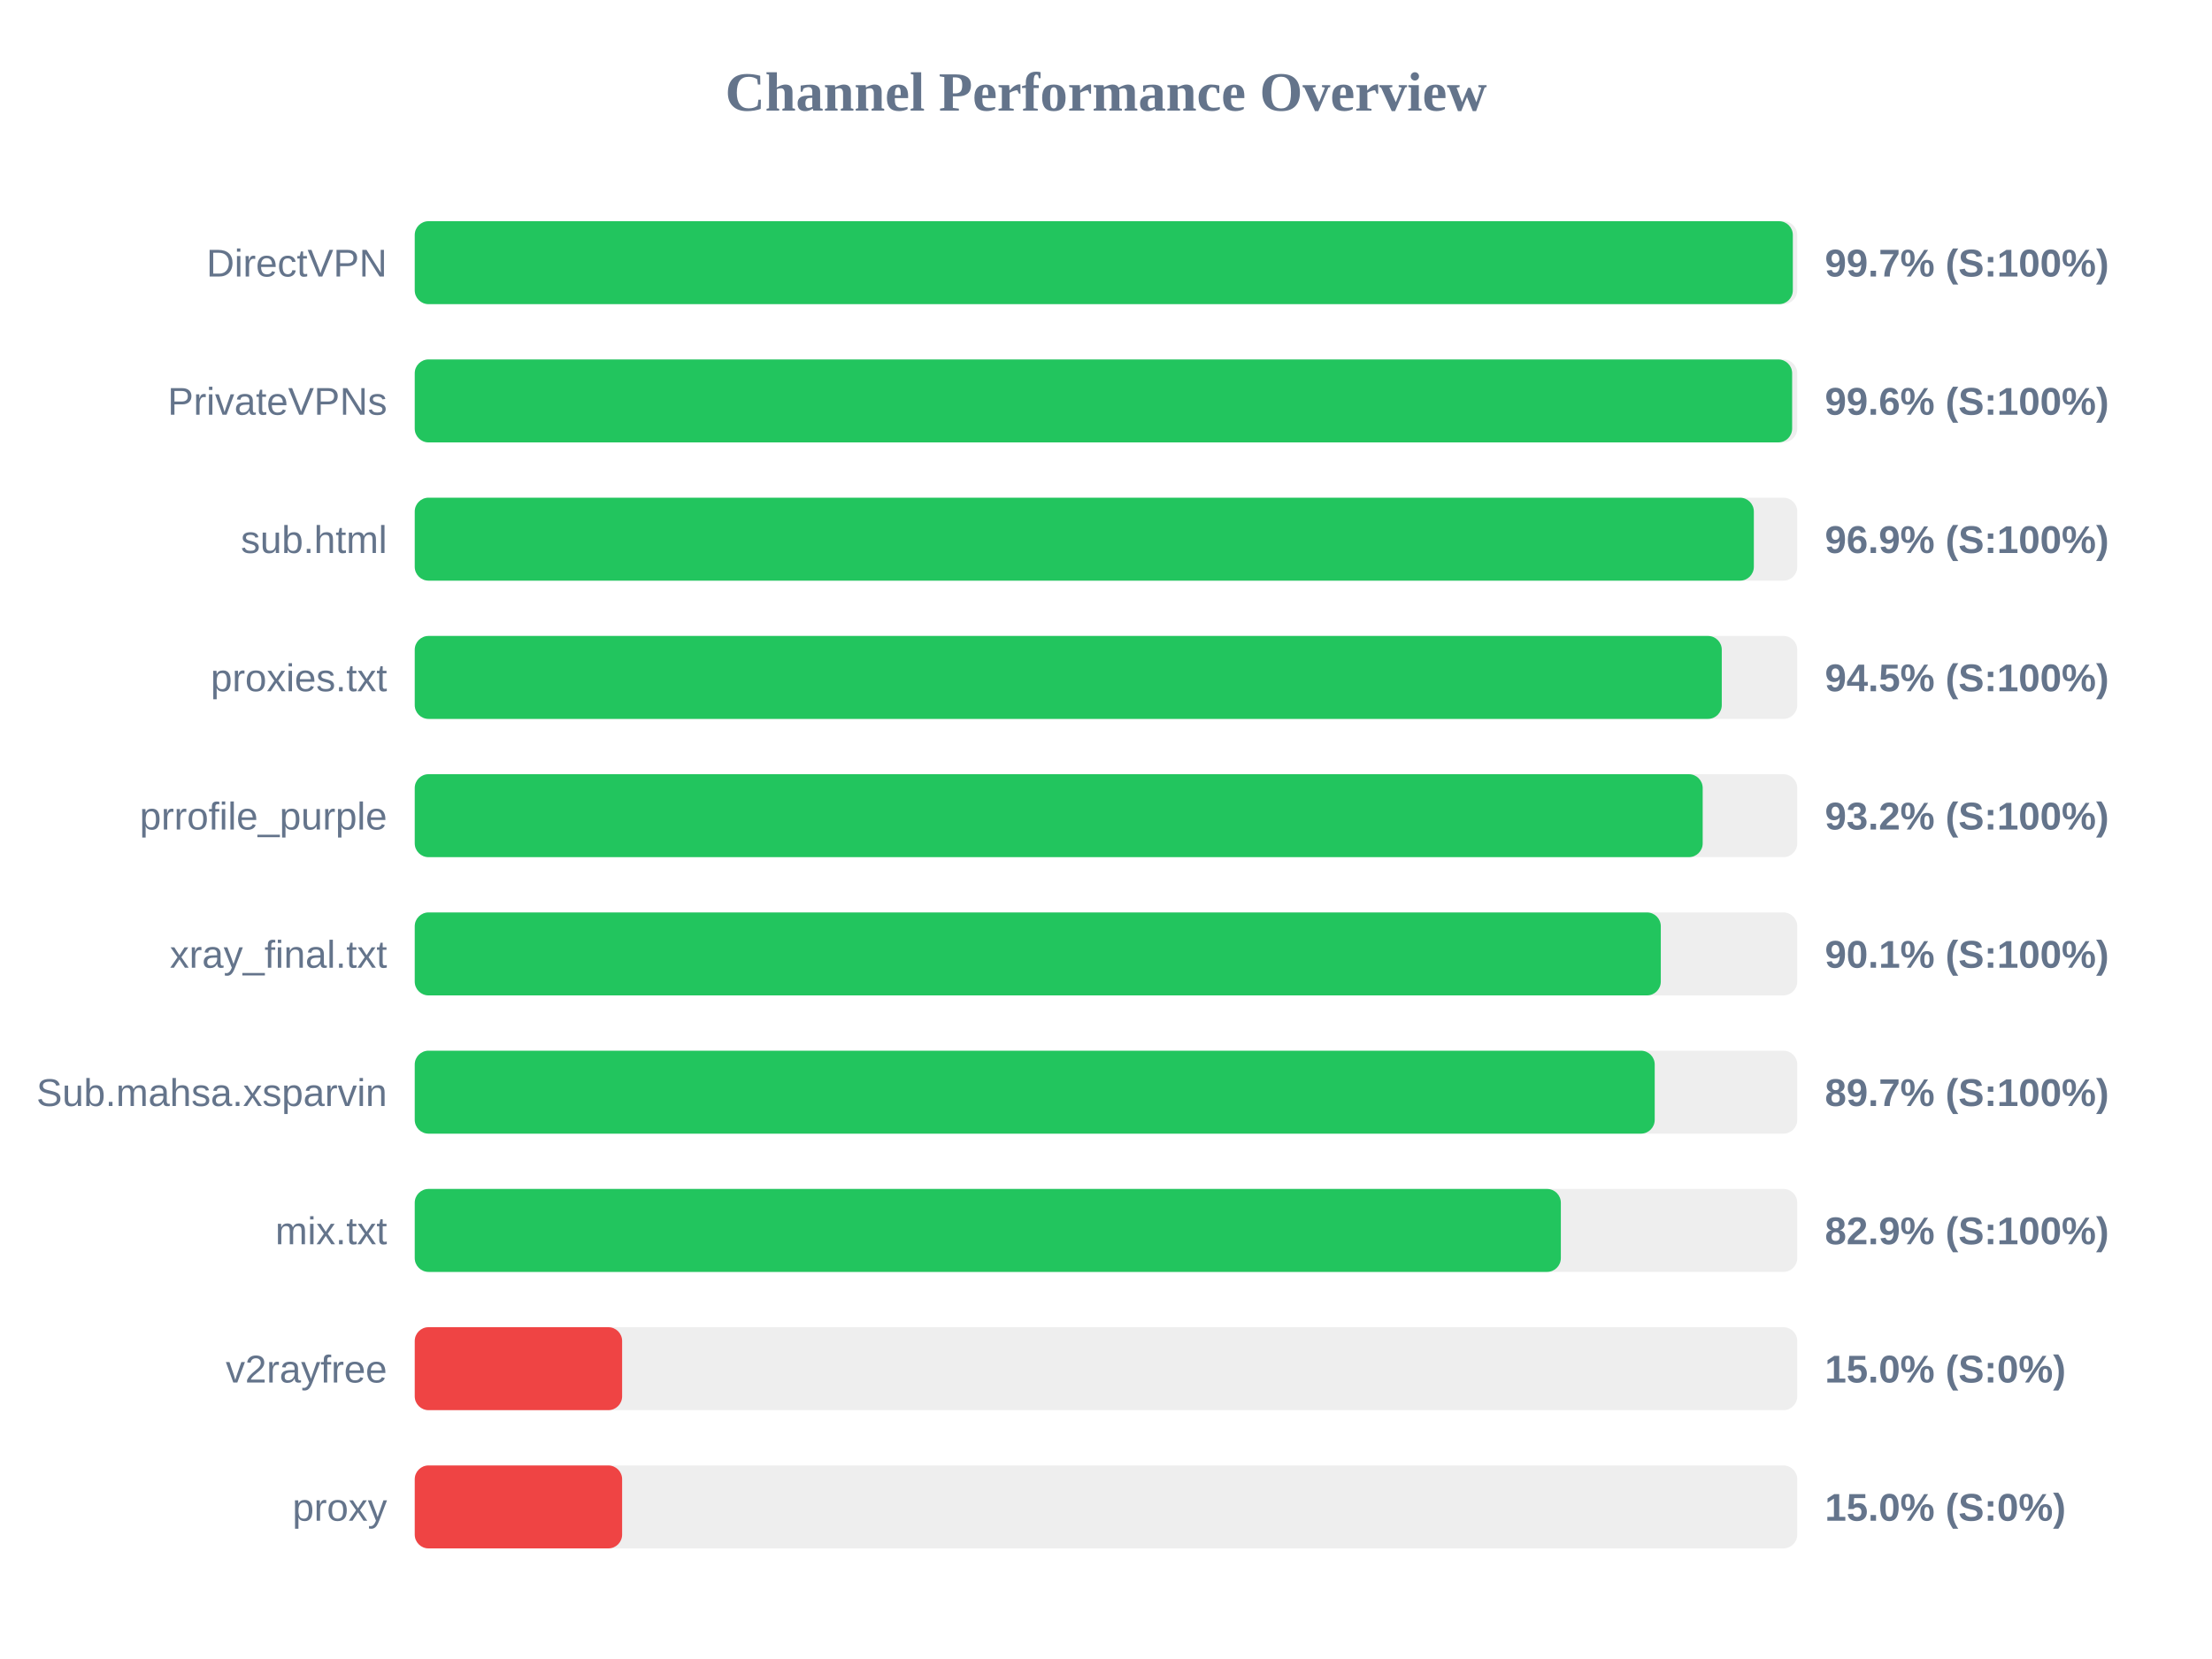
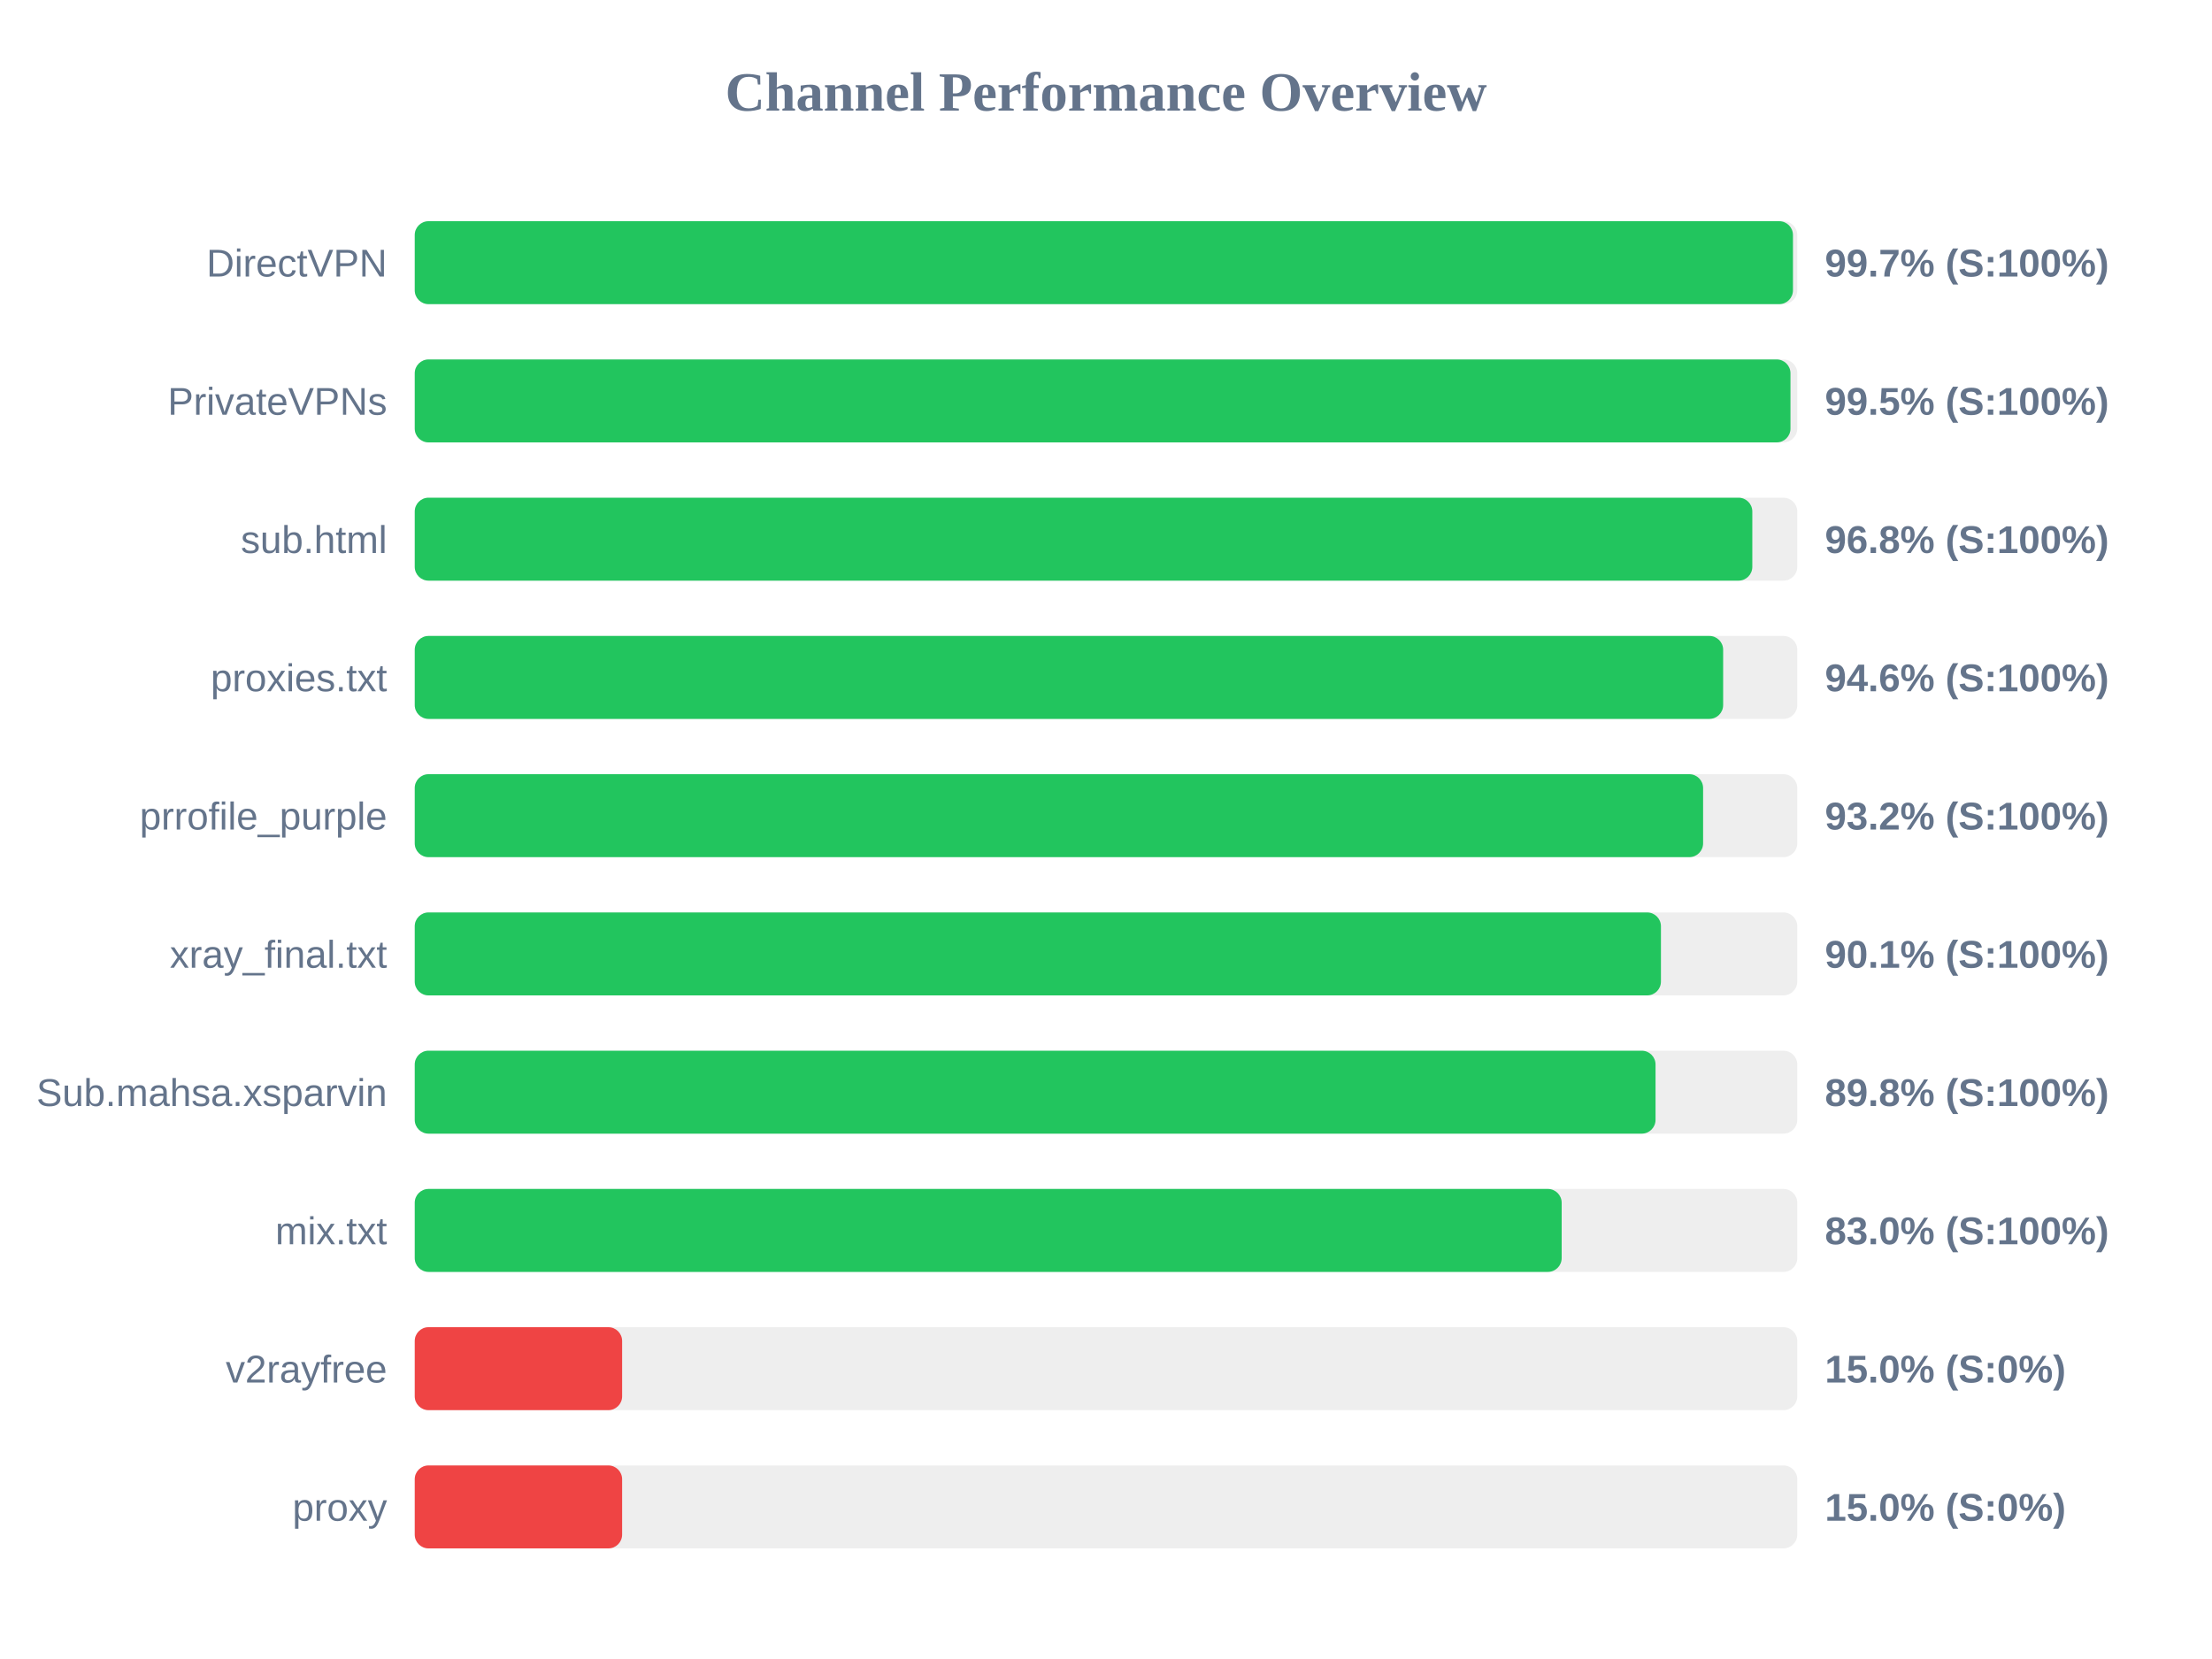
<svg xmlns="http://www.w3.org/2000/svg" width="800" height="600" version="1.1">
  <style>
        .row { font: 14px Arial; fill: #64748b; }
        .score { font: bold 14px Arial; fill: #64748b; }
    </style>
  <text x="400" y="40" text-anchor="middle" font-size="20px" font-weight="bold" fill="#64748b">Channel Performance Overview</text>
  <rect x="150" y="80" width="500" height="30" fill="#eee" rx="5" />
-   <rect x="150" y="80" width="498.4" height="30" fill="#22c55e" rx="5" />
+   <rect x="150" y="80" width="498.45" height="30" fill="#22c55e" rx="5" />
  <text x="140" y="100" text-anchor="end" class="row">DirectVPN</text>
  <text x="660" y="100" text-anchor="start" class="score">99.7% (S:100%)</text>
  <rect x="150" y="130" width="500" height="30" fill="#eee" rx="5" />
-   <rect x="150" y="130" width="498.15" height="30" fill="#22c55e" rx="5" />
+   <rect x="150" y="130" width="497.55" height="30" fill="#22c55e" rx="5" />
  <text x="140" y="150" text-anchor="end" class="row">PrivateVPNs</text>
-   <text x="660" y="150" text-anchor="start" class="score">99.6% (S:100%)</text>
+   <text x="660" y="150" text-anchor="start" class="score">99.5% (S:100%)</text>
  <rect x="150" y="180" width="500" height="30" fill="#eee" rx="5" />
-   <rect x="150" y="180" width="484.3" height="30" fill="#22c55e" rx="5" />
+   <rect x="150" y="180" width="483.75" height="30" fill="#22c55e" rx="5" />
  <text x="140" y="200" text-anchor="end" class="row">sub.html</text>
-   <text x="660" y="200" text-anchor="start" class="score">96.9% (S:100%)</text>
+   <text x="660" y="200" text-anchor="start" class="score">96.8% (S:100%)</text>
  <rect x="150" y="230" width="500" height="30" fill="#eee" rx="5" />
-   <rect x="150" y="230" width="472.7" height="30" fill="#22c55e" rx="5" />
+   <rect x="150" y="230" width="473.2" height="30" fill="#22c55e" rx="5" />
  <text x="140" y="250" text-anchor="end" class="row">proxies.txt</text>
-   <text x="660" y="250" text-anchor="start" class="score">94.5% (S:100%)</text>
+   <text x="660" y="250" text-anchor="start" class="score">94.6% (S:100%)</text>
  <rect x="150" y="280" width="500" height="30" fill="#eee" rx="5" />
-   <rect x="150" y="280" width="465.8" height="30" fill="#22c55e" rx="5" />
+   <rect x="150" y="280" width="465.95" height="30" fill="#22c55e" rx="5" />
  <text x="140" y="300" text-anchor="end" class="row">prrofile_purple</text>
  <text x="660" y="300" text-anchor="start" class="score">93.2% (S:100%)</text>
  <rect x="150" y="330" width="500" height="30" fill="#eee" rx="5" />
-   <rect x="150" y="330" width="450.65" height="30" fill="#22c55e" rx="5" />
+   <rect x="150" y="330" width="450.7" height="30" fill="#22c55e" rx="5" />
  <text x="140" y="350" text-anchor="end" class="row">xray_final.txt</text>
  <text x="660" y="350" text-anchor="start" class="score">90.1% (S:100%)</text>
  <rect x="150" y="380" width="500" height="30" fill="#eee" rx="5" />
-   <rect x="150" y="380" width="448.45" height="30" fill="#22c55e" rx="5" />
+   <rect x="150" y="380" width="448.75" height="30" fill="#22c55e" rx="5" />
  <text x="140" y="400" text-anchor="end" class="row">Sub.mahsa.xsparvin</text>
-   <text x="660" y="400" text-anchor="start" class="score">89.7% (S:100%)</text>
+   <text x="660" y="400" text-anchor="start" class="score">89.8% (S:100%)</text>
  <rect x="150" y="430" width="500" height="30" fill="#eee" rx="5" />
-   <rect x="150" y="430" width="414.5" height="30" fill="#22c55e" rx="5" />
+   <rect x="150" y="430" width="414.8" height="30" fill="#22c55e" rx="5" />
  <text x="140" y="450" text-anchor="end" class="row">mix.txt</text>
-   <text x="660" y="450" text-anchor="start" class="score">82.9% (S:100%)</text>
+   <text x="660" y="450" text-anchor="start" class="score">83.0% (S:100%)</text>
  <rect x="150" y="480" width="500" height="30" fill="#eee" rx="5" />
  <rect x="150" y="480" width="75.0" height="30" fill="#ef4444" rx="5" />
  <text x="140" y="500" text-anchor="end" class="row">v2rayfree</text>
  <text x="660" y="500" text-anchor="start" class="score">15.0% (S:0%)</text>
  <rect x="150" y="530" width="500" height="30" fill="#eee" rx="5" />
  <rect x="150" y="530" width="75.0" height="30" fill="#ef4444" rx="5" />
  <text x="140" y="550" text-anchor="end" class="row">proxy</text>
  <text x="660" y="550" text-anchor="start" class="score">15.0% (S:0%)</text>
</svg>
